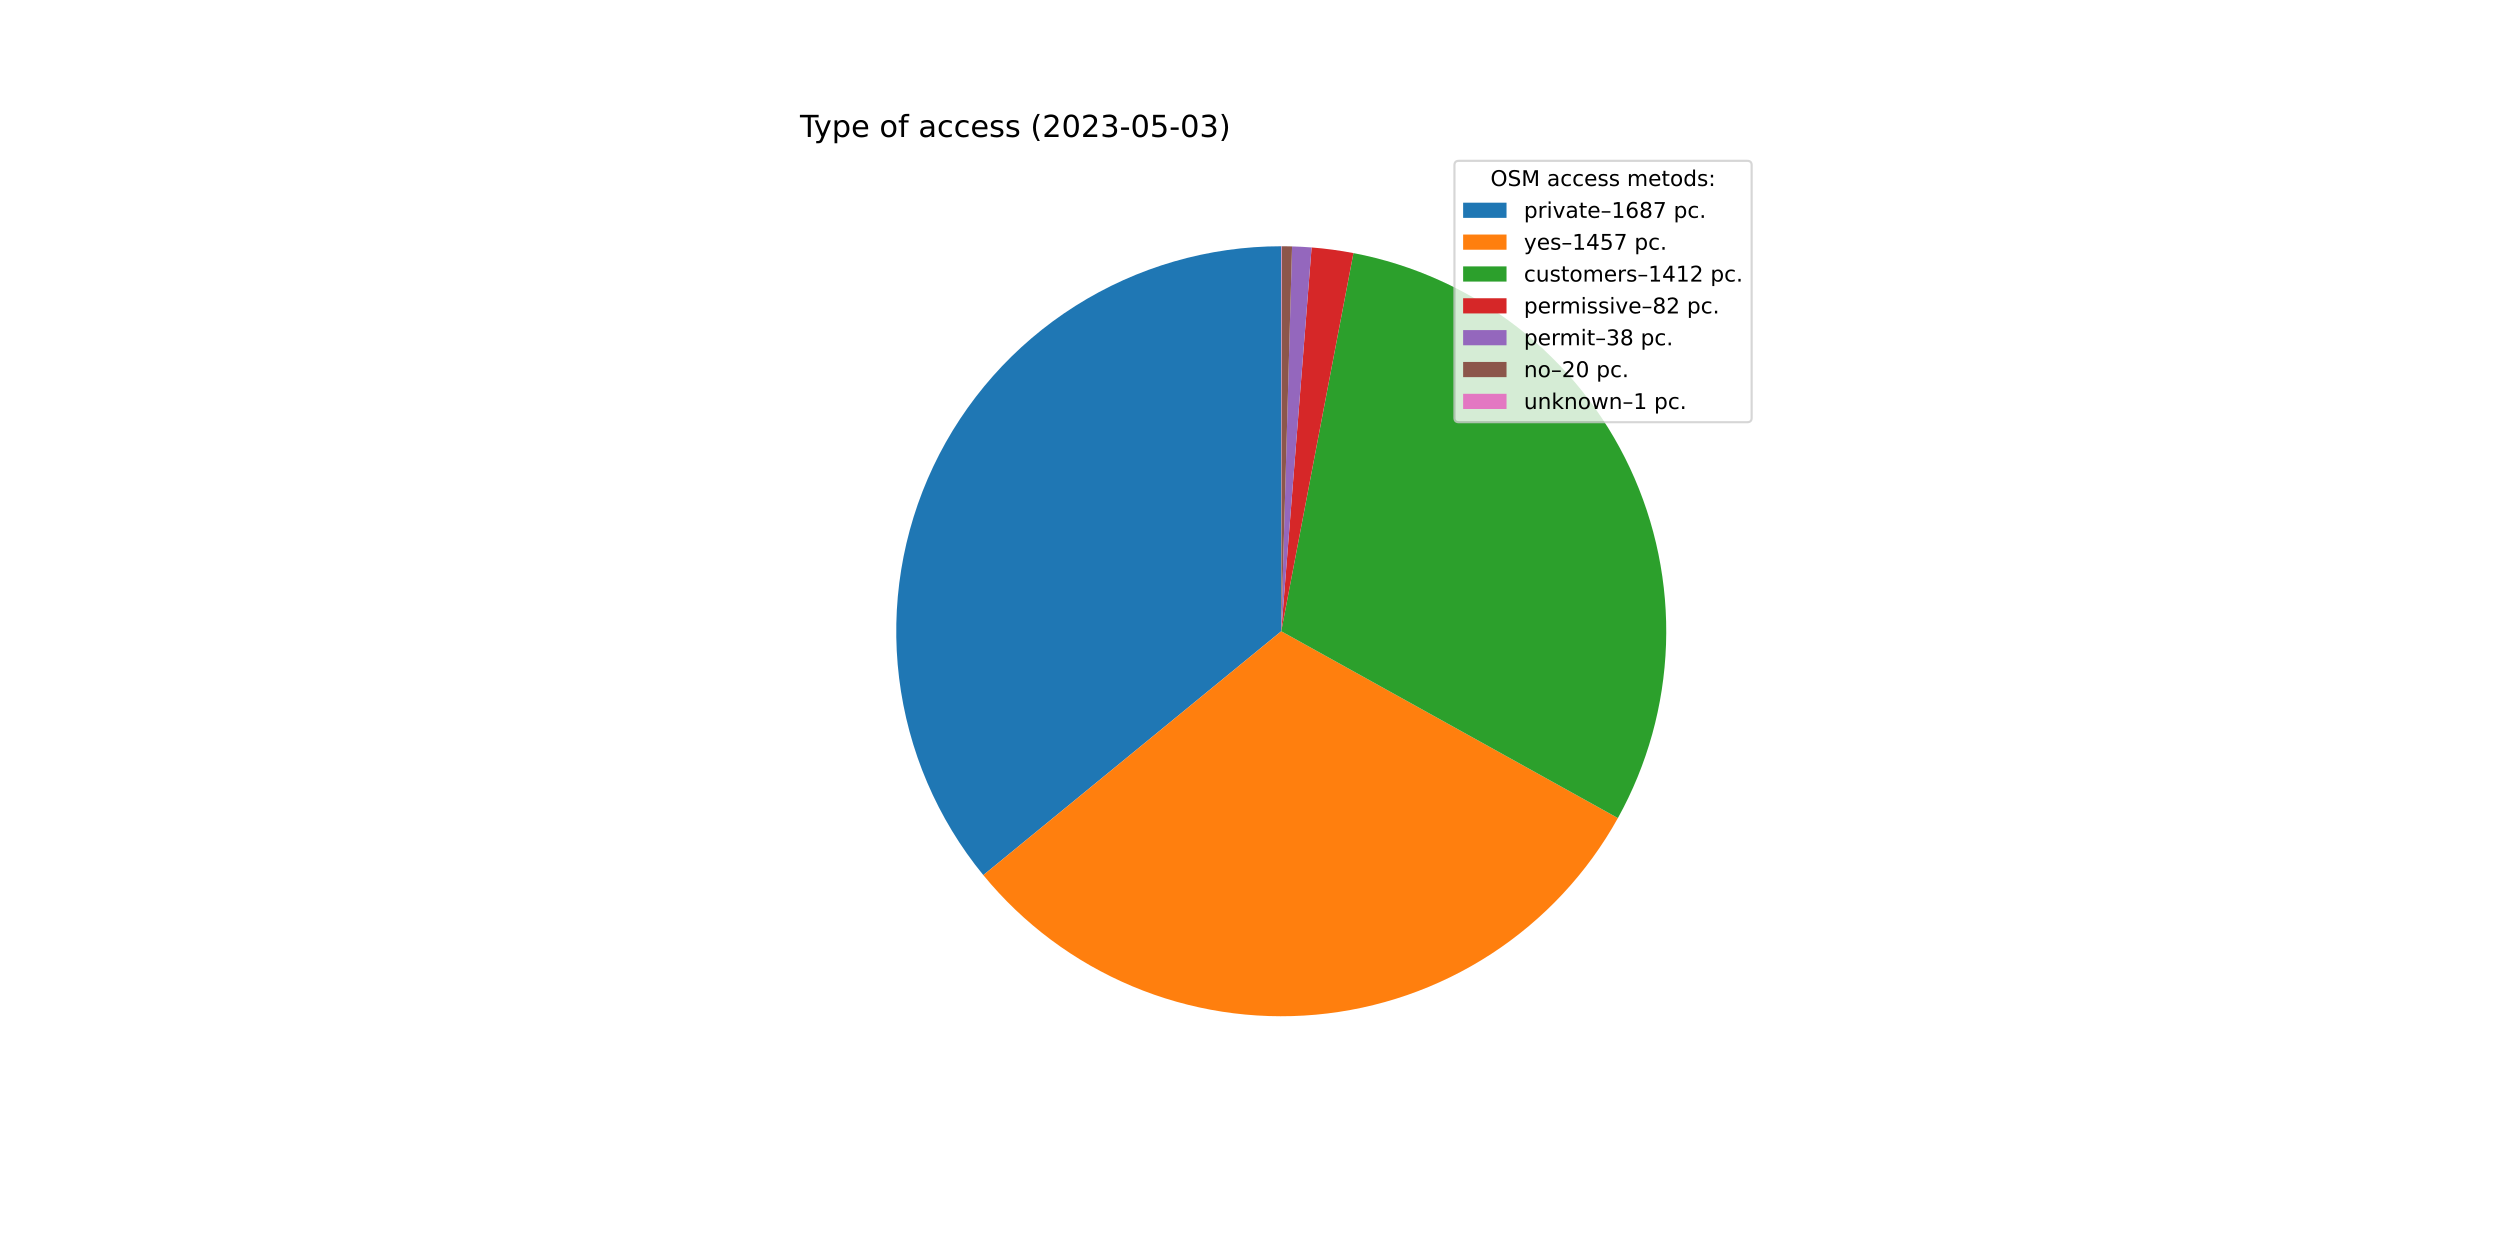
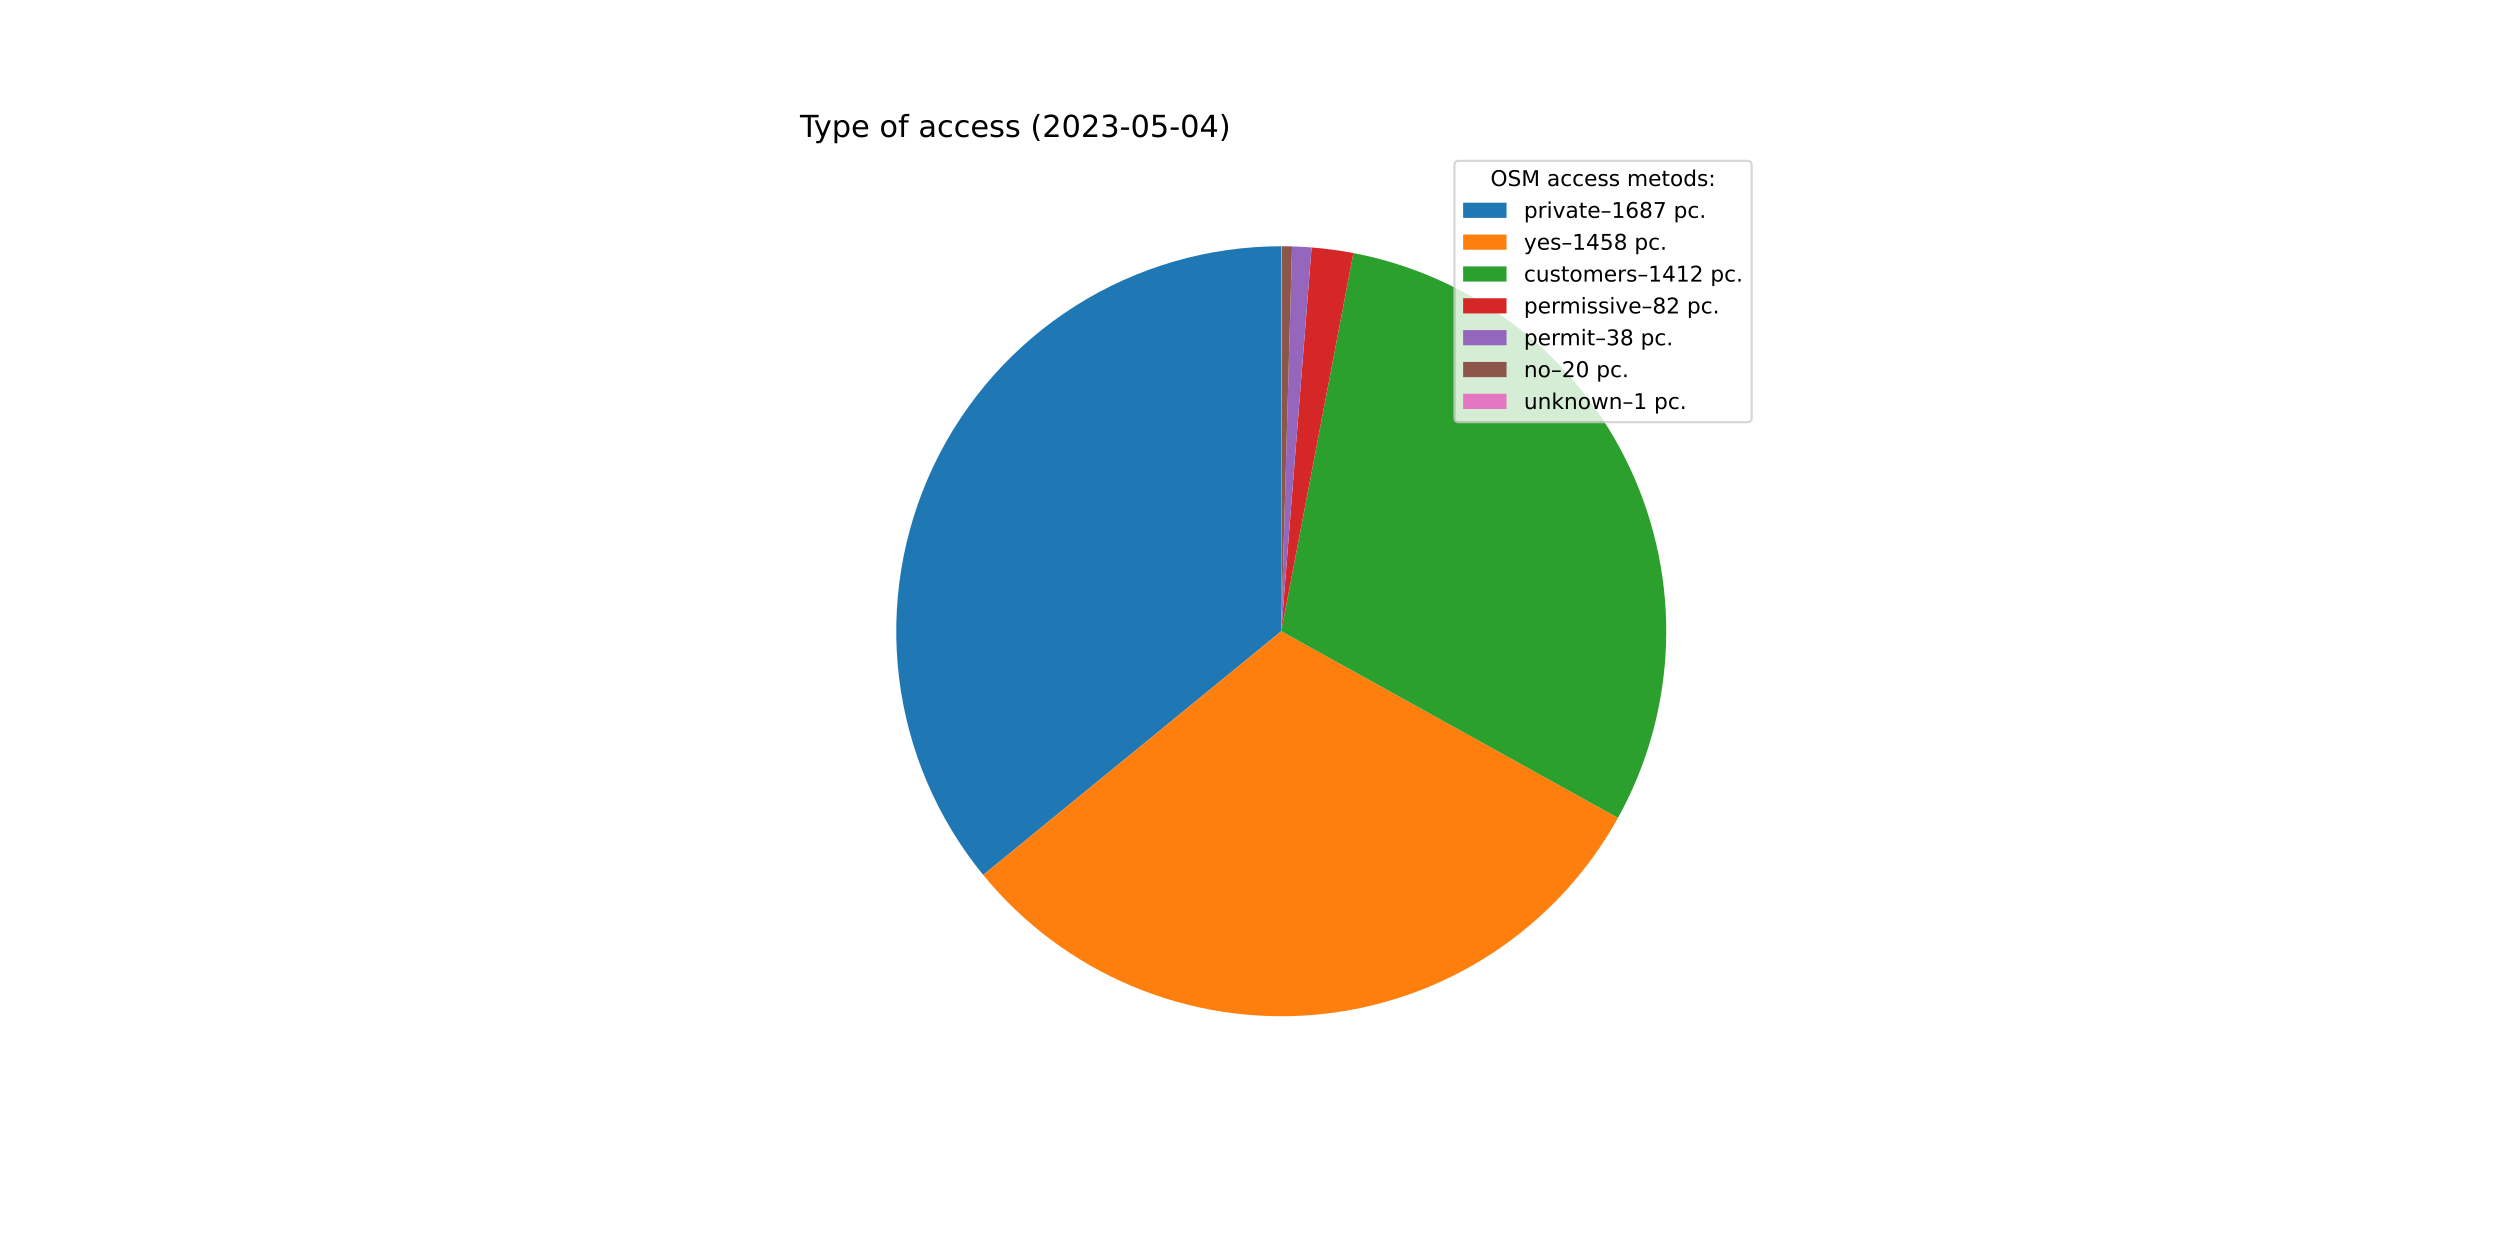
<svg xmlns="http://www.w3.org/2000/svg" xmlns:xlink="http://www.w3.org/1999/xlink" width="1152pt" height="576pt" viewBox="0 0 1152 576" version="1.1">
  <defs>
    <style type="text/css">*{stroke-linejoin: round; stroke-linecap: butt}</style>
  </defs>
  <g id="figure_1">
    <g id="patch_1">
      <path d="M 0 576  L 1152 576  L 1152 0  L 0 0  z " style="fill: #ffffff" />
    </g>
    <g id="axes_1">
      <g id="patch_2">
-         <path d="M 590.4 113.472  C 556.817 113.472 523.915 123.008 495.536 140.965  C 467.158 158.922 444.453 184.574 430.075 214.923  C 415.697 245.272 410.227 279.089 414.305 312.423  C 418.383 345.757 431.843 377.258 453.114 403.246  L 590.4 290.88  L 590.4 113.472  z " style="fill: #1f77b4" />
+         <path d="M 590.4 113.472  C 556.825 113.472 523.929 123.004 495.554 140.954  C 467.18 158.904 444.476 184.545 430.093 214.884  C 415.711 245.223 410.232 279.031 414.297 312.359  C 418.362 345.688 431.806 377.187 453.06 403.18  L 590.4 290.88  L 590.4 113.472  z " style="fill: #1f77b4" />
      </g>
      <g id="patch_3">
-         <path d="M 453.114 403.246  C 471.454 425.653 495.004 443.234 521.701 454.447  C 548.398 465.66 577.439 470.168 606.279 467.576  C 635.119 464.984 662.891 455.371 687.161 439.577  C 711.431 423.784 731.47 402.287 745.521 376.968  L 590.4 290.88  L 453.114 403.246  z " style="fill: #ff7f0e" />
+         <path d="M 453.06 403.18  C 471.398 425.607 494.953 443.205 521.66 454.43  C 548.367 465.655 577.422 470.169 606.276 467.576  C 635.13 464.984 662.914 455.363 687.192 439.557  C 711.471 423.751 731.512 402.236 745.559 376.899  L 590.4 290.88  L 453.06 403.18  z " style="fill: #ff7f0e" />
      </g>
      <g id="patch_4">
-         <path d="M 745.521 376.968  C 759.134 352.439 766.737 325.027 767.703 296.99  C 768.669 268.953 762.971 241.082 751.079 215.674  C 739.186 190.266 721.435 168.037 699.287 150.819  C 677.139 133.6 651.22 121.878 623.664 116.618  L 590.4 290.88  L 745.521 376.968  z " style="fill: #2ca02c" />
+         <path d="M 745.559 376.899  C 759.158 352.369 766.748 324.96 767.705 296.929  C 768.661 268.898 762.957 241.035 751.061 215.635  C 739.165 190.236 721.413 168.015 699.268 150.803  C 677.122 133.592 651.207 121.875 623.657 116.617  L 590.4 290.88  L 745.559 376.899  z " style="fill: #2ca02c" />
      </g>
      <g id="patch_5">
-         <path d="M 623.664 116.618  C 620.478 116.01 617.276 115.49 614.061 115.057  C 610.847 114.624 607.621 114.28 604.387 114.024  L 590.4 290.88  L 623.664 116.618  z " style="fill: #d62728" />
+         <path d="M 623.657 116.617  C 620.472 116.009 617.27 115.489 614.056 115.056  C 610.842 114.624 607.617 114.28 604.384 114.024  L 590.4 290.88  L 623.657 116.617  z " style="fill: #d62728" />
      </g>
      <g id="patch_6">
-         <path d="M 604.387 114.024  C 602.889 113.906 601.389 113.806 599.888 113.726  C 598.387 113.646 596.885 113.584 595.383 113.542  L 590.4 290.88  L 604.387 114.024  z " style="fill: #9467bd" />
+         <path d="M 604.384 114.024  C 602.886 113.906 601.387 113.806 599.886 113.726  C 598.386 113.645 596.884 113.584 595.382 113.542  L 590.4 290.88  L 604.384 114.024  z " style="fill: #9467bd" />
      </g>
      <g id="patch_7">
-         <path d="M 595.383 113.542  C 594.592 113.52 593.801 113.503 593.01 113.491  C 592.219 113.48 591.428 113.473 590.637 113.472  L 590.4 290.88  L 595.383 113.542  z " style="fill: #8c564b" />
+         <path d="M 595.382 113.542  C 594.591 113.52 593.801 113.503 593.01 113.491  C 592.219 113.48 591.428 113.473 590.637 113.472  L 590.4 290.88  L 595.382 113.542  z " style="fill: #8c564b" />
      </g>
      <g id="patch_8">
        <path d="M 590.637 113.472  C 590.598 113.472 590.558 113.472 590.519 113.472  C 590.479 113.472 590.44 113.472 590.4 113.472  L 590.4 290.88  L 590.637 113.472  z " style="fill: #e377c2" />
      </g>
      <g id="matplotlib.axis_1" />
      <g id="matplotlib.axis_2" />
      <g id="text_1">
        <g transform="translate(368.64 63.12)scale(0.14 -0.14)">
          <defs>
            <path id="DejaVuSans-54" d="M -19 4666  L 3928 4666  L 3928 4134  L 2272 4134  L 2272 0  L 1638 0  L 1638 4134  L -19 4134  L -19 4666  z " transform="scale(0.015625)" />
            <path id="DejaVuSans-79" d="M 2059 -325  Q 1816 -950 1584 -1140  Q 1353 -1331 966 -1331  L 506 -1331  L 506 -850  L 844 -850  Q 1081 -850 1212 -737  Q 1344 -625 1503 -206  L 1606 56  L 191 3500  L 800 3500  L 1894 763  L 2988 3500  L 3597 3500  L 2059 -325  z " transform="scale(0.015625)" />
            <path id="DejaVuSans-70" d="M 1159 525  L 1159 -1331  L 581 -1331  L 581 3500  L 1159 3500  L 1159 2969  Q 1341 3281 1617 3432  Q 1894 3584 2278 3584  Q 2916 3584 3314 3078  Q 3713 2572 3713 1747  Q 3713 922 3314 415  Q 2916 -91 2278 -91  Q 1894 -91 1617 61  Q 1341 213 1159 525  z M 3116 1747  Q 3116 2381 2855 2742  Q 2594 3103 2138 3103  Q 1681 3103 1420 2742  Q 1159 2381 1159 1747  Q 1159 1113 1420 752  Q 1681 391 2138 391  Q 2594 391 2855 752  Q 3116 1113 3116 1747  z " transform="scale(0.015625)" />
            <path id="DejaVuSans-65" d="M 3597 1894  L 3597 1613  L 953 1613  Q 991 1019 1311 708  Q 1631 397 2203 397  Q 2534 397 2845 478  Q 3156 559 3463 722  L 3463 178  Q 3153 47 2828 -22  Q 2503 -91 2169 -91  Q 1331 -91 842 396  Q 353 884 353 1716  Q 353 2575 817 3079  Q 1281 3584 2069 3584  Q 2775 3584 3186 3129  Q 3597 2675 3597 1894  z M 3022 2063  Q 3016 2534 2758 2815  Q 2500 3097 2075 3097  Q 1594 3097 1305 2825  Q 1016 2553 972 2059  L 3022 2063  z " transform="scale(0.015625)" />
            <path id="DejaVuSans-20" transform="scale(0.015625)" />
            <path id="DejaVuSans-6f" d="M 1959 3097  Q 1497 3097 1228 2736  Q 959 2375 959 1747  Q 959 1119 1226 758  Q 1494 397 1959 397  Q 2419 397 2687 759  Q 2956 1122 2956 1747  Q 2956 2369 2687 2733  Q 2419 3097 1959 3097  z M 1959 3584  Q 2709 3584 3137 3096  Q 3566 2609 3566 1747  Q 3566 888 3137 398  Q 2709 -91 1959 -91  Q 1206 -91 779 398  Q 353 888 353 1747  Q 353 2609 779 3096  Q 1206 3584 1959 3584  z " transform="scale(0.015625)" />
            <path id="DejaVuSans-66" d="M 2375 4863  L 2375 4384  L 1825 4384  Q 1516 4384 1395 4259  Q 1275 4134 1275 3809  L 1275 3500  L 2222 3500  L 2222 3053  L 1275 3053  L 1275 0  L 697 0  L 697 3053  L 147 3053  L 147 3500  L 697 3500  L 697 3744  Q 697 4328 969 4595  Q 1241 4863 1831 4863  L 2375 4863  z " transform="scale(0.015625)" />
            <path id="DejaVuSans-61" d="M 2194 1759  Q 1497 1759 1228 1600  Q 959 1441 959 1056  Q 959 750 1161 570  Q 1363 391 1709 391  Q 2188 391 2477 730  Q 2766 1069 2766 1631  L 2766 1759  L 2194 1759  z M 3341 1997  L 3341 0  L 2766 0  L 2766 531  Q 2569 213 2275 61  Q 1981 -91 1556 -91  Q 1019 -91 701 211  Q 384 513 384 1019  Q 384 1609 779 1909  Q 1175 2209 1959 2209  L 2766 2209  L 2766 2266  Q 2766 2663 2505 2880  Q 2244 3097 1772 3097  Q 1472 3097 1187 3025  Q 903 2953 641 2809  L 641 3341  Q 956 3463 1253 3523  Q 1550 3584 1831 3584  Q 2591 3584 2966 3190  Q 3341 2797 3341 1997  z " transform="scale(0.015625)" />
            <path id="DejaVuSans-63" d="M 3122 3366  L 3122 2828  Q 2878 2963 2633 3030  Q 2388 3097 2138 3097  Q 1578 3097 1268 2742  Q 959 2388 959 1747  Q 959 1106 1268 751  Q 1578 397 2138 397  Q 2388 397 2633 464  Q 2878 531 3122 666  L 3122 134  Q 2881 22 2623 -34  Q 2366 -91 2075 -91  Q 1284 -91 818 406  Q 353 903 353 1747  Q 353 2603 823 3093  Q 1294 3584 2113 3584  Q 2378 3584 2631 3529  Q 2884 3475 3122 3366  z " transform="scale(0.015625)" />
            <path id="DejaVuSans-73" d="M 2834 3397  L 2834 2853  Q 2591 2978 2328 3040  Q 2066 3103 1784 3103  Q 1356 3103 1142 2972  Q 928 2841 928 2578  Q 928 2378 1081 2264  Q 1234 2150 1697 2047  L 1894 2003  Q 2506 1872 2764 1633  Q 3022 1394 3022 966  Q 3022 478 2636 193  Q 2250 -91 1575 -91  Q 1294 -91 989 -36  Q 684 19 347 128  L 347 722  Q 666 556 975 473  Q 1284 391 1588 391  Q 1994 391 2212 530  Q 2431 669 2431 922  Q 2431 1156 2273 1281  Q 2116 1406 1581 1522  L 1381 1569  Q 847 1681 609 1914  Q 372 2147 372 2553  Q 372 3047 722 3315  Q 1072 3584 1716 3584  Q 2034 3584 2315 3537  Q 2597 3491 2834 3397  z " transform="scale(0.015625)" />
            <path id="DejaVuSans-28" d="M 1984 4856  Q 1566 4138 1362 3434  Q 1159 2731 1159 2009  Q 1159 1288 1364 580  Q 1569 -128 1984 -844  L 1484 -844  Q 1016 -109 783 600  Q 550 1309 550 2009  Q 550 2706 781 3412  Q 1013 4119 1484 4856  L 1984 4856  z " transform="scale(0.015625)" />
            <path id="DejaVuSans-32" d="M 1228 531  L 3431 531  L 3431 0  L 469 0  L 469 531  Q 828 903 1448 1529  Q 2069 2156 2228 2338  Q 2531 2678 2651 2914  Q 2772 3150 2772 3378  Q 2772 3750 2511 3984  Q 2250 4219 1831 4219  Q 1534 4219 1204 4116  Q 875 4013 500 3803  L 500 4441  Q 881 4594 1212 4672  Q 1544 4750 1819 4750  Q 2544 4750 2975 4387  Q 3406 4025 3406 3419  Q 3406 3131 3298 2873  Q 3191 2616 2906 2266  Q 2828 2175 2409 1742  Q 1991 1309 1228 531  z " transform="scale(0.015625)" />
            <path id="DejaVuSans-30" d="M 2034 4250  Q 1547 4250 1301 3770  Q 1056 3291 1056 2328  Q 1056 1369 1301 889  Q 1547 409 2034 409  Q 2525 409 2770 889  Q 3016 1369 3016 2328  Q 3016 3291 2770 3770  Q 2525 4250 2034 4250  z M 2034 4750  Q 2819 4750 3233 4129  Q 3647 3509 3647 2328  Q 3647 1150 3233 529  Q 2819 -91 2034 -91  Q 1250 -91 836 529  Q 422 1150 422 2328  Q 422 3509 836 4129  Q 1250 4750 2034 4750  z " transform="scale(0.015625)" />
            <path id="DejaVuSans-33" d="M 2597 2516  Q 3050 2419 3304 2112  Q 3559 1806 3559 1356  Q 3559 666 3084 287  Q 2609 -91 1734 -91  Q 1441 -91 1130 -33  Q 819 25 488 141  L 488 750  Q 750 597 1062 519  Q 1375 441 1716 441  Q 2309 441 2620 675  Q 2931 909 2931 1356  Q 2931 1769 2642 2001  Q 2353 2234 1838 2234  L 1294 2234  L 1294 2753  L 1863 2753  Q 2328 2753 2575 2939  Q 2822 3125 2822 3475  Q 2822 3834 2567 4026  Q 2313 4219 1838 4219  Q 1578 4219 1281 4162  Q 984 4106 628 3988  L 628 4550  Q 988 4650 1302 4700  Q 1616 4750 1894 4750  Q 2613 4750 3031 4423  Q 3450 4097 3450 3541  Q 3450 3153 3228 2886  Q 3006 2619 2597 2516  z " transform="scale(0.015625)" />
            <path id="DejaVuSans-2d" d="M 313 2009  L 1997 2009  L 1997 1497  L 313 1497  L 313 2009  z " transform="scale(0.015625)" />
            <path id="DejaVuSans-35" d="M 691 4666  L 3169 4666  L 3169 4134  L 1269 4134  L 1269 2991  Q 1406 3038 1543 3061  Q 1681 3084 1819 3084  Q 2600 3084 3056 2656  Q 3513 2228 3513 1497  Q 3513 744 3044 326  Q 2575 -91 1722 -91  Q 1428 -91 1123 -41  Q 819 9 494 109  L 494 744  Q 775 591 1075 516  Q 1375 441 1709 441  Q 2250 441 2565 725  Q 2881 1009 2881 1497  Q 2881 1984 2565 2268  Q 2250 2553 1709 2553  Q 1456 2553 1204 2497  Q 953 2441 691 2322  L 691 4666  z " transform="scale(0.015625)" />
+             <path id="DejaVuSans-34" d="M 2419 4116  L 825 1625  L 2419 1625  L 2419 4116  z M 2253 4666  L 3047 4666  L 3047 1625  L 3713 1625  L 3713 1100  L 3047 1100  L 3047 0  L 2419 0  L 2419 1100  L 313 1100  L 313 1709  L 2253 4666  z " transform="scale(0.015625)" />
            <path id="DejaVuSans-29" d="M 513 4856  L 1013 4856  Q 1481 4119 1714 3412  Q 1947 2706 1947 2009  Q 1947 1309 1714 600  Q 1481 -109 1013 -844  L 513 -844  Q 928 -128 1133 580  Q 1338 1288 1338 2009  Q 1338 2731 1133 3434  Q 928 4138 513 4856  z " transform="scale(0.015625)" />
          </defs>
          <use xlink:href="#DejaVuSans-54" />
          <use xlink:href="#DejaVuSans-79" x="45.459" />
          <use xlink:href="#DejaVuSans-70" x="104.639" />
          <use xlink:href="#DejaVuSans-65" x="168.115" />
          <use xlink:href="#DejaVuSans-20" x="229.639" />
          <use xlink:href="#DejaVuSans-6f" x="261.426" />
          <use xlink:href="#DejaVuSans-66" x="322.607" />
          <use xlink:href="#DejaVuSans-20" x="357.812" />
          <use xlink:href="#DejaVuSans-61" x="389.6" />
          <use xlink:href="#DejaVuSans-63" x="450.879" />
          <use xlink:href="#DejaVuSans-63" x="505.859" />
          <use xlink:href="#DejaVuSans-65" x="560.84" />
          <use xlink:href="#DejaVuSans-73" x="622.363" />
          <use xlink:href="#DejaVuSans-73" x="674.463" />
          <use xlink:href="#DejaVuSans-20" x="726.562" />
          <use xlink:href="#DejaVuSans-28" x="758.35" />
          <use xlink:href="#DejaVuSans-32" x="797.363" />
          <use xlink:href="#DejaVuSans-30" x="860.986" />
          <use xlink:href="#DejaVuSans-32" x="924.609" />
          <use xlink:href="#DejaVuSans-33" x="988.232" />
          <use xlink:href="#DejaVuSans-2d" x="1051.855" />
          <use xlink:href="#DejaVuSans-30" x="1087.939" />
          <use xlink:href="#DejaVuSans-35" x="1151.562" />
          <use xlink:href="#DejaVuSans-2d" x="1215.186" />
          <use xlink:href="#DejaVuSans-30" x="1251.27" />
-           <use xlink:href="#DejaVuSans-33" x="1314.893" />
+           <use xlink:href="#DejaVuSans-34" x="1314.893" />
          <use xlink:href="#DejaVuSans-29" x="1378.516" />
        </g>
      </g>
      <g id="legend_1">
        <g id="patch_9">
          <path d="M 672.208 194.545  L 805.16 194.545  Q 807.16 194.545 807.16 192.545  L 807.16 76.12  Q 807.16 74.12 805.16 74.12  L 672.208 74.12  Q 670.208 74.12 670.208 76.12  L 670.208 192.545  Q 670.208 194.545 672.208 194.545  z " style="fill: #ffffff; opacity: 0.8; stroke: #cccccc; stroke-linejoin: miter" />
        </g>
        <g id="text_2">
          <g transform="translate(686.8038 85.71844)scale(0.1 -0.1)">
            <defs>
              <path id="DejaVuSans-4f" d="M 2522 4238  Q 1834 4238 1429 3725  Q 1025 3213 1025 2328  Q 1025 1447 1429 934  Q 1834 422 2522 422  Q 3209 422 3611 934  Q 4013 1447 4013 2328  Q 4013 3213 3611 3725  Q 3209 4238 2522 4238  z M 2522 4750  Q 3503 4750 4090 4092  Q 4678 3434 4678 2328  Q 4678 1225 4090 567  Q 3503 -91 2522 -91  Q 1538 -91 948 565  Q 359 1222 359 2328  Q 359 3434 948 4092  Q 1538 4750 2522 4750  z " transform="scale(0.015625)" />
              <path id="DejaVuSans-53" d="M 3425 4513  L 3425 3897  Q 3066 4069 2747 4153  Q 2428 4238 2131 4238  Q 1616 4238 1336 4038  Q 1056 3838 1056 3469  Q 1056 3159 1242 3001  Q 1428 2844 1947 2747  L 2328 2669  Q 3034 2534 3370 2195  Q 3706 1856 3706 1288  Q 3706 609 3251 259  Q 2797 -91 1919 -91  Q 1588 -91 1214 -16  Q 841 59 441 206  L 441 856  Q 825 641 1194 531  Q 1563 422 1919 422  Q 2459 422 2753 634  Q 3047 847 3047 1241  Q 3047 1584 2836 1778  Q 2625 1972 2144 2069  L 1759 2144  Q 1053 2284 737 2584  Q 422 2884 422 3419  Q 422 4038 858 4394  Q 1294 4750 2059 4750  Q 2388 4750 2728 4690  Q 3069 4631 3425 4513  z " transform="scale(0.015625)" />
              <path id="DejaVuSans-4d" d="M 628 4666  L 1569 4666  L 2759 1491  L 3956 4666  L 4897 4666  L 4897 0  L 4281 0  L 4281 4097  L 3078 897  L 2444 897  L 1241 4097  L 1241 0  L 628 0  L 628 4666  z " transform="scale(0.015625)" />
              <path id="DejaVuSans-6d" d="M 3328 2828  Q 3544 3216 3844 3400  Q 4144 3584 4550 3584  Q 5097 3584 5394 3201  Q 5691 2819 5691 2113  L 5691 0  L 5113 0  L 5113 2094  Q 5113 2597 4934 2840  Q 4756 3084 4391 3084  Q 3944 3084 3684 2787  Q 3425 2491 3425 1978  L 3425 0  L 2847 0  L 2847 2094  Q 2847 2600 2669 2842  Q 2491 3084 2119 3084  Q 1678 3084 1418 2786  Q 1159 2488 1159 1978  L 1159 0  L 581 0  L 581 3500  L 1159 3500  L 1159 2956  Q 1356 3278 1631 3431  Q 1906 3584 2284 3584  Q 2666 3584 2933 3390  Q 3200 3197 3328 2828  z " transform="scale(0.015625)" />
              <path id="DejaVuSans-74" d="M 1172 4494  L 1172 3500  L 2356 3500  L 2356 3053  L 1172 3053  L 1172 1153  Q 1172 725 1289 603  Q 1406 481 1766 481  L 2356 481  L 2356 0  L 1766 0  Q 1100 0 847 248  Q 594 497 594 1153  L 594 3053  L 172 3053  L 172 3500  L 594 3500  L 594 4494  L 1172 4494  z " transform="scale(0.015625)" />
              <path id="DejaVuSans-64" d="M 2906 2969  L 2906 4863  L 3481 4863  L 3481 0  L 2906 0  L 2906 525  Q 2725 213 2448 61  Q 2172 -91 1784 -91  Q 1150 -91 751 415  Q 353 922 353 1747  Q 353 2572 751 3078  Q 1150 3584 1784 3584  Q 2172 3584 2448 3432  Q 2725 3281 2906 2969  z M 947 1747  Q 947 1113 1208 752  Q 1469 391 1925 391  Q 2381 391 2643 752  Q 2906 1113 2906 1747  Q 2906 2381 2643 2742  Q 2381 3103 1925 3103  Q 1469 3103 1208 2742  Q 947 2381 947 1747  z " transform="scale(0.015625)" />
              <path id="DejaVuSans-3a" d="M 750 794  L 1409 794  L 1409 0  L 750 0  L 750 794  z M 750 3309  L 1409 3309  L 1409 2516  L 750 2516  L 750 3309  z " transform="scale(0.015625)" />
            </defs>
            <use xlink:href="#DejaVuSans-4f" />
            <use xlink:href="#DejaVuSans-53" x="78.711" />
            <use xlink:href="#DejaVuSans-4d" x="142.188" />
            <use xlink:href="#DejaVuSans-20" x="228.467" />
            <use xlink:href="#DejaVuSans-61" x="260.254" />
            <use xlink:href="#DejaVuSans-63" x="321.533" />
            <use xlink:href="#DejaVuSans-63" x="376.514" />
            <use xlink:href="#DejaVuSans-65" x="431.494" />
            <use xlink:href="#DejaVuSans-73" x="493.018" />
            <use xlink:href="#DejaVuSans-73" x="545.117" />
            <use xlink:href="#DejaVuSans-20" x="597.217" />
            <use xlink:href="#DejaVuSans-6d" x="629.004" />
            <use xlink:href="#DejaVuSans-65" x="726.416" />
            <use xlink:href="#DejaVuSans-74" x="787.939" />
            <use xlink:href="#DejaVuSans-6f" x="827.148" />
            <use xlink:href="#DejaVuSans-64" x="888.33" />
            <use xlink:href="#DejaVuSans-73" x="951.807" />
            <use xlink:href="#DejaVuSans-3a" x="1003.906" />
          </g>
        </g>
        <g id="patch_10">
          <path d="M 674.208 100.397  L 694.208 100.397  L 694.208 93.397  L 674.208 93.397  z " style="fill: #1f77b4" />
        </g>
        <g id="text_3">
          <g transform="translate(702.2084 100.3966)scale(0.1 -0.1)">
            <defs>
              <path id="DejaVuSans-72" d="M 2631 2963  Q 2534 3019 2420 3045  Q 2306 3072 2169 3072  Q 1681 3072 1420 2755  Q 1159 2438 1159 1844  L 1159 0  L 581 0  L 581 3500  L 1159 3500  L 1159 2956  Q 1341 3275 1631 3429  Q 1922 3584 2338 3584  Q 2397 3584 2469 3576  Q 2541 3569 2628 3553  L 2631 2963  z " transform="scale(0.015625)" />
              <path id="DejaVuSans-69" d="M 603 3500  L 1178 3500  L 1178 0  L 603 0  L 603 3500  z M 603 4863  L 1178 4863  L 1178 4134  L 603 4134  L 603 4863  z " transform="scale(0.015625)" />
              <path id="DejaVuSans-76" d="M 191 3500  L 800 3500  L 1894 563  L 2988 3500  L 3597 3500  L 2284 0  L 1503 0  L 191 3500  z " transform="scale(0.015625)" />
              <path id="DejaVuSans-2013" d="M 313 1978  L 2888 1978  L 2888 1528  L 313 1528  L 313 1978  z " transform="scale(0.015625)" />
              <path id="DejaVuSans-31" d="M 794 531  L 1825 531  L 1825 4091  L 703 3866  L 703 4441  L 1819 4666  L 2450 4666  L 2450 531  L 3481 531  L 3481 0  L 794 0  L 794 531  z " transform="scale(0.015625)" />
              <path id="DejaVuSans-36" d="M 2113 2584  Q 1688 2584 1439 2293  Q 1191 2003 1191 1497  Q 1191 994 1439 701  Q 1688 409 2113 409  Q 2538 409 2786 701  Q 3034 994 3034 1497  Q 3034 2003 2786 2293  Q 2538 2584 2113 2584  z M 3366 4563  L 3366 3988  Q 3128 4100 2886 4159  Q 2644 4219 2406 4219  Q 1781 4219 1451 3797  Q 1122 3375 1075 2522  Q 1259 2794 1537 2939  Q 1816 3084 2150 3084  Q 2853 3084 3261 2657  Q 3669 2231 3669 1497  Q 3669 778 3244 343  Q 2819 -91 2113 -91  Q 1303 -91 875 529  Q 447 1150 447 2328  Q 447 3434 972 4092  Q 1497 4750 2381 4750  Q 2619 4750 2861 4703  Q 3103 4656 3366 4563  z " transform="scale(0.015625)" />
              <path id="DejaVuSans-38" d="M 2034 2216  Q 1584 2216 1326 1975  Q 1069 1734 1069 1313  Q 1069 891 1326 650  Q 1584 409 2034 409  Q 2484 409 2743 651  Q 3003 894 3003 1313  Q 3003 1734 2745 1975  Q 2488 2216 2034 2216  z M 1403 2484  Q 997 2584 770 2862  Q 544 3141 544 3541  Q 544 4100 942 4425  Q 1341 4750 2034 4750  Q 2731 4750 3128 4425  Q 3525 4100 3525 3541  Q 3525 3141 3298 2862  Q 3072 2584 2669 2484  Q 3125 2378 3379 2068  Q 3634 1759 3634 1313  Q 3634 634 3220 271  Q 2806 -91 2034 -91  Q 1263 -91 848 271  Q 434 634 434 1313  Q 434 1759 690 2068  Q 947 2378 1403 2484  z M 1172 3481  Q 1172 3119 1398 2916  Q 1625 2713 2034 2713  Q 2441 2713 2670 2916  Q 2900 3119 2900 3481  Q 2900 3844 2670 4047  Q 2441 4250 2034 4250  Q 1625 4250 1398 4047  Q 1172 3844 1172 3481  z " transform="scale(0.015625)" />
              <path id="DejaVuSans-37" d="M 525 4666  L 3525 4666  L 3525 4397  L 1831 0  L 1172 0  L 2766 4134  L 525 4134  L 525 4666  z " transform="scale(0.015625)" />
              <path id="DejaVuSans-2e" d="M 684 794  L 1344 794  L 1344 0  L 684 0  L 684 794  z " transform="scale(0.015625)" />
            </defs>
            <use xlink:href="#DejaVuSans-70" />
            <use xlink:href="#DejaVuSans-72" x="63.477" />
            <use xlink:href="#DejaVuSans-69" x="104.59" />
            <use xlink:href="#DejaVuSans-76" x="132.373" />
            <use xlink:href="#DejaVuSans-61" x="191.553" />
            <use xlink:href="#DejaVuSans-74" x="252.832" />
            <use xlink:href="#DejaVuSans-65" x="292.041" />
            <use xlink:href="#DejaVuSans-2013" x="353.564" />
            <use xlink:href="#DejaVuSans-31" x="403.564" />
            <use xlink:href="#DejaVuSans-36" x="467.188" />
            <use xlink:href="#DejaVuSans-38" x="530.811" />
            <use xlink:href="#DejaVuSans-37" x="594.434" />
            <use xlink:href="#DejaVuSans-20" x="658.057" />
            <use xlink:href="#DejaVuSans-70" x="689.844" />
            <use xlink:href="#DejaVuSans-63" x="753.32" />
            <use xlink:href="#DejaVuSans-2e" x="808.301" />
          </g>
        </g>
        <g id="patch_11">
          <path d="M 674.208 115.075  L 694.208 115.075  L 694.208 108.075  L 674.208 108.075  z " style="fill: #ff7f0e" />
        </g>
        <g id="text_4">
          <g transform="translate(702.2084 115.0747)scale(0.1 -0.1)">
-             <defs>
-               <path id="DejaVuSans-34" d="M 2419 4116  L 825 1625  L 2419 1625  L 2419 4116  z M 2253 4666  L 3047 4666  L 3047 1625  L 3713 1625  L 3713 1100  L 3047 1100  L 3047 0  L 2419 0  L 2419 1100  L 313 1100  L 313 1709  L 2253 4666  z " transform="scale(0.015625)" />
-             </defs>
            <use xlink:href="#DejaVuSans-79" />
            <use xlink:href="#DejaVuSans-65" x="59.18" />
            <use xlink:href="#DejaVuSans-73" x="120.703" />
            <use xlink:href="#DejaVuSans-2013" x="172.803" />
            <use xlink:href="#DejaVuSans-31" x="222.803" />
            <use xlink:href="#DejaVuSans-34" x="286.426" />
            <use xlink:href="#DejaVuSans-35" x="350.049" />
-             <use xlink:href="#DejaVuSans-37" x="413.672" />
+             <use xlink:href="#DejaVuSans-38" x="413.672" />
            <use xlink:href="#DejaVuSans-20" x="477.295" />
            <use xlink:href="#DejaVuSans-70" x="509.082" />
            <use xlink:href="#DejaVuSans-63" x="572.559" />
            <use xlink:href="#DejaVuSans-2e" x="627.539" />
          </g>
        </g>
        <g id="patch_12">
          <path d="M 674.208 129.753  L 694.208 129.753  L 694.208 122.753  L 674.208 122.753  z " style="fill: #2ca02c" />
        </g>
        <g id="text_5">
          <g transform="translate(702.2084 129.7528)scale(0.1 -0.1)">
            <defs>
              <path id="DejaVuSans-75" d="M 544 1381  L 544 3500  L 1119 3500  L 1119 1403  Q 1119 906 1312 657  Q 1506 409 1894 409  Q 2359 409 2629 706  Q 2900 1003 2900 1516  L 2900 3500  L 3475 3500  L 3475 0  L 2900 0  L 2900 538  Q 2691 219 2414 64  Q 2138 -91 1772 -91  Q 1169 -91 856 284  Q 544 659 544 1381  z M 1991 3584  L 1991 3584  z " transform="scale(0.015625)" />
            </defs>
            <use xlink:href="#DejaVuSans-63" />
            <use xlink:href="#DejaVuSans-75" x="54.98" />
            <use xlink:href="#DejaVuSans-73" x="118.359" />
            <use xlink:href="#DejaVuSans-74" x="170.459" />
            <use xlink:href="#DejaVuSans-6f" x="209.668" />
            <use xlink:href="#DejaVuSans-6d" x="270.85" />
            <use xlink:href="#DejaVuSans-65" x="368.262" />
            <use xlink:href="#DejaVuSans-72" x="429.785" />
            <use xlink:href="#DejaVuSans-73" x="470.898" />
            <use xlink:href="#DejaVuSans-2013" x="522.998" />
            <use xlink:href="#DejaVuSans-31" x="572.998" />
            <use xlink:href="#DejaVuSans-34" x="636.621" />
            <use xlink:href="#DejaVuSans-31" x="700.244" />
            <use xlink:href="#DejaVuSans-32" x="763.867" />
            <use xlink:href="#DejaVuSans-20" x="827.49" />
            <use xlink:href="#DejaVuSans-70" x="859.277" />
            <use xlink:href="#DejaVuSans-63" x="922.754" />
            <use xlink:href="#DejaVuSans-2e" x="977.734" />
          </g>
        </g>
        <g id="patch_13">
          <path d="M 674.208 144.431  L 694.208 144.431  L 694.208 137.431  L 674.208 137.431  z " style="fill: #d62728" />
        </g>
        <g id="text_6">
          <g transform="translate(702.2084 144.4309)scale(0.1 -0.1)">
            <use xlink:href="#DejaVuSans-70" />
            <use xlink:href="#DejaVuSans-65" x="63.477" />
            <use xlink:href="#DejaVuSans-72" x="125" />
            <use xlink:href="#DejaVuSans-6d" x="164.363" />
            <use xlink:href="#DejaVuSans-69" x="261.775" />
            <use xlink:href="#DejaVuSans-73" x="289.559" />
            <use xlink:href="#DejaVuSans-73" x="341.658" />
            <use xlink:href="#DejaVuSans-69" x="393.758" />
            <use xlink:href="#DejaVuSans-76" x="421.541" />
            <use xlink:href="#DejaVuSans-65" x="480.721" />
            <use xlink:href="#DejaVuSans-2013" x="542.244" />
            <use xlink:href="#DejaVuSans-38" x="592.244" />
            <use xlink:href="#DejaVuSans-32" x="655.867" />
            <use xlink:href="#DejaVuSans-20" x="719.49" />
            <use xlink:href="#DejaVuSans-70" x="751.277" />
            <use xlink:href="#DejaVuSans-63" x="814.754" />
            <use xlink:href="#DejaVuSans-2e" x="869.734" />
          </g>
        </g>
        <g id="patch_14">
          <path d="M 674.208 159.109  L 694.208 159.109  L 694.208 152.109  L 674.208 152.109  z " style="fill: #9467bd" />
        </g>
        <g id="text_7">
          <g transform="translate(702.2084 159.1091)scale(0.1 -0.1)">
            <use xlink:href="#DejaVuSans-70" />
            <use xlink:href="#DejaVuSans-65" x="63.477" />
            <use xlink:href="#DejaVuSans-72" x="125" />
            <use xlink:href="#DejaVuSans-6d" x="164.363" />
            <use xlink:href="#DejaVuSans-69" x="261.775" />
            <use xlink:href="#DejaVuSans-74" x="289.559" />
            <use xlink:href="#DejaVuSans-2013" x="328.768" />
            <use xlink:href="#DejaVuSans-33" x="378.768" />
            <use xlink:href="#DejaVuSans-38" x="442.391" />
            <use xlink:href="#DejaVuSans-20" x="506.014" />
            <use xlink:href="#DejaVuSans-70" x="537.801" />
            <use xlink:href="#DejaVuSans-63" x="601.277" />
            <use xlink:href="#DejaVuSans-2e" x="656.258" />
          </g>
        </g>
        <g id="patch_15">
          <path d="M 674.208 173.787  L 694.208 173.787  L 694.208 166.787  L 674.208 166.787  z " style="fill: #8c564b" />
        </g>
        <g id="text_8">
          <g transform="translate(702.2084 173.7872)scale(0.1 -0.1)">
            <defs>
              <path id="DejaVuSans-6e" d="M 3513 2113  L 3513 0  L 2938 0  L 2938 2094  Q 2938 2591 2744 2837  Q 2550 3084 2163 3084  Q 1697 3084 1428 2787  Q 1159 2491 1159 1978  L 1159 0  L 581 0  L 581 3500  L 1159 3500  L 1159 2956  Q 1366 3272 1645 3428  Q 1925 3584 2291 3584  Q 2894 3584 3203 3211  Q 3513 2838 3513 2113  z " transform="scale(0.015625)" />
            </defs>
            <use xlink:href="#DejaVuSans-6e" />
            <use xlink:href="#DejaVuSans-6f" x="63.379" />
            <use xlink:href="#DejaVuSans-2013" x="124.561" />
            <use xlink:href="#DejaVuSans-32" x="174.561" />
            <use xlink:href="#DejaVuSans-30" x="238.184" />
            <use xlink:href="#DejaVuSans-20" x="301.807" />
            <use xlink:href="#DejaVuSans-70" x="333.594" />
            <use xlink:href="#DejaVuSans-63" x="397.07" />
            <use xlink:href="#DejaVuSans-2e" x="452.051" />
          </g>
        </g>
        <g id="patch_16">
          <path d="M 674.208 188.465  L 694.208 188.465  L 694.208 181.465  L 674.208 181.465  z " style="fill: #e377c2" />
        </g>
        <g id="text_9">
          <g transform="translate(702.2084 188.4653)scale(0.1 -0.1)">
            <defs>
              <path id="DejaVuSans-6b" d="M 581 4863  L 1159 4863  L 1159 1991  L 2875 3500  L 3609 3500  L 1753 1863  L 3688 0  L 2938 0  L 1159 1709  L 1159 0  L 581 0  L 581 4863  z " transform="scale(0.015625)" />
              <path id="DejaVuSans-77" d="M 269 3500  L 844 3500  L 1563 769  L 2278 3500  L 2956 3500  L 3675 769  L 4391 3500  L 4966 3500  L 4050 0  L 3372 0  L 2619 2869  L 1863 0  L 1184 0  L 269 3500  z " transform="scale(0.015625)" />
            </defs>
            <use xlink:href="#DejaVuSans-75" />
            <use xlink:href="#DejaVuSans-6e" x="63.379" />
            <use xlink:href="#DejaVuSans-6b" x="126.758" />
            <use xlink:href="#DejaVuSans-6e" x="184.668" />
            <use xlink:href="#DejaVuSans-6f" x="248.047" />
            <use xlink:href="#DejaVuSans-77" x="309.229" />
            <use xlink:href="#DejaVuSans-6e" x="391.016" />
            <use xlink:href="#DejaVuSans-2013" x="454.395" />
            <use xlink:href="#DejaVuSans-31" x="504.395" />
            <use xlink:href="#DejaVuSans-20" x="568.018" />
            <use xlink:href="#DejaVuSans-70" x="599.805" />
            <use xlink:href="#DejaVuSans-63" x="663.281" />
            <use xlink:href="#DejaVuSans-2e" x="718.262" />
          </g>
        </g>
      </g>
    </g>
  </g>
</svg>
